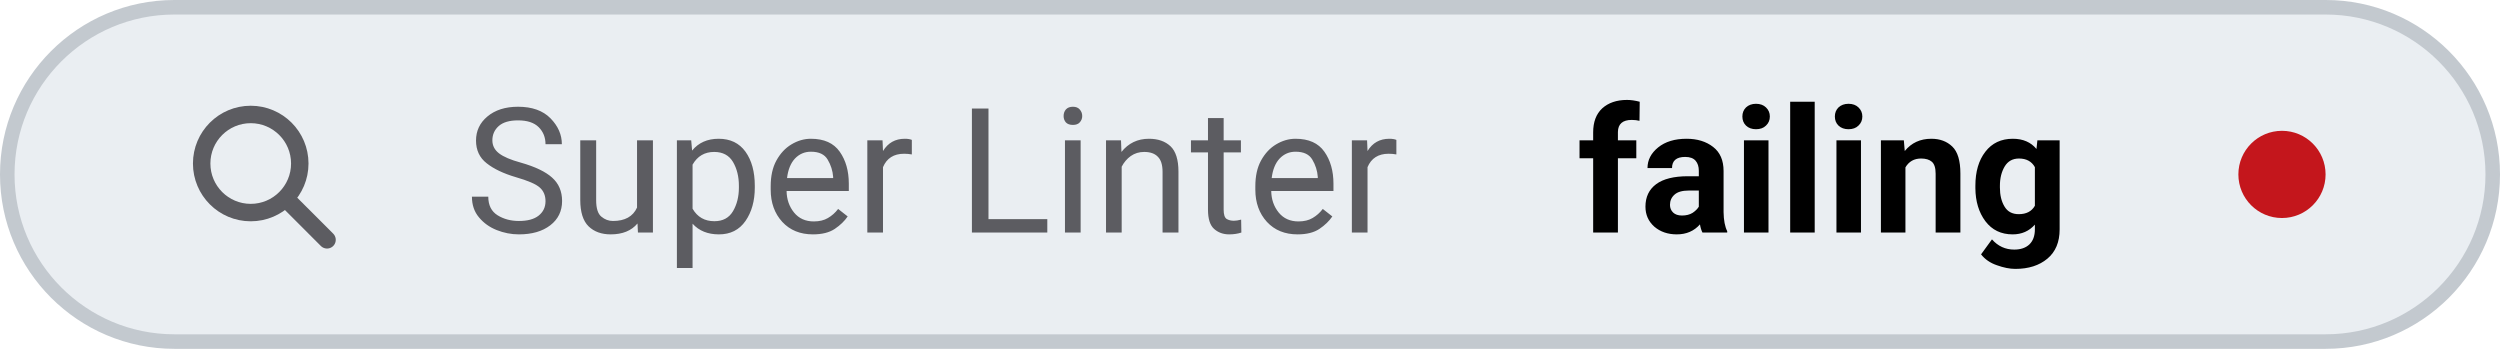
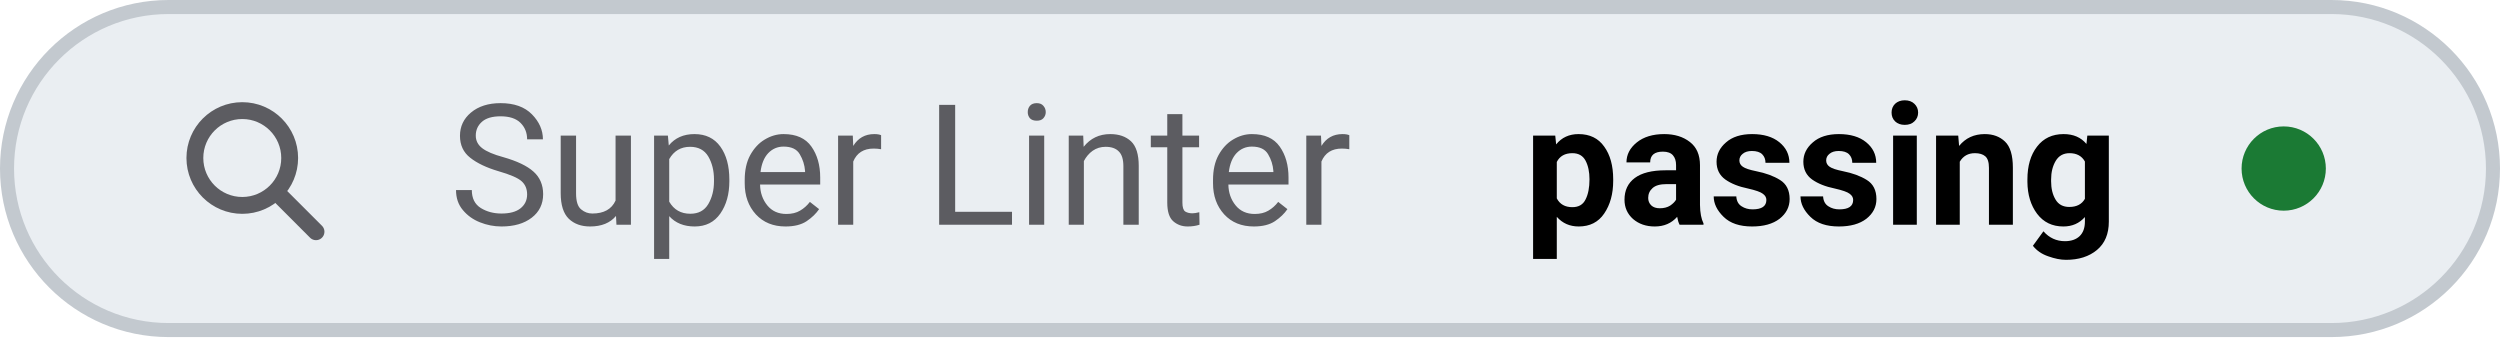
- <svg xmlns="http://www.w3.org/2000/svg" viewBox="0 0 172 24" width="172" height="24" role="img" aria-label="Super Linter: failing">
+ <svg xmlns="http://www.w3.org/2000/svg" viewBox="0 0 178 24" width="178" height="24" role="img" aria-label="Super Linter: passing">
  <style>
    .tile { fill: #eaeef2; stroke: #c3c9cf; }
    .icon { stroke: #5c5c61; }
    .label { fill: #5c5c61; }
    .value { fill: #000000; font-variant-numeric: tabular-nums; }
    .dot-now { fill: #0062cc; }
    .dot-ok { fill: #1b7a34; }
    .dot-fail { fill: #c4161c; }
    .dot-none { stroke: #5c5c61; }
    @media (prefers-color-scheme: dark) {
      .tile { fill: #151b23; stroke: #353a3f; }
      .icon { stroke: #8b949e; }
      .label { fill: #8b949e; }
      .value { fill: #dfe2e6; }
      .dot-now { fill: #398cfe; }
      .dot-ok { fill: #3fbc51; }
      .dot-fail { fill: #df3733; }
      .dot-none { stroke: #8b949e; }
    }
  </style>
-   <rect class="tile" x="0.5" y="0.5" width="171" height="23" rx="11.5" stroke-width="1" />
+   <rect class="tile" x="0.5" y="0.5" width="177" height="23" rx="11.5" stroke-width="1" />
  <g class="icon" transform="translate(12 6.0) scale(0.75)" fill="none" stroke-width="1.6" stroke-linecap="round" stroke-linejoin="round">
    <circle cx="7" cy="7" r="4.5" />
    <path d="M10.5 10.5 L14 14" />
  </g>
  <text class="label" x="32" y="16" font-family="-apple-system, BlinkMacSystemFont, 'SF Pro Text', system-ui, 'Segoe UI', Roboto, sans-serif" font-size="12" font-weight="400" textLength="72.5" lengthAdjust="spacing">Super Linter</text>
-   <text class="value" x="108.5" y="16" font-family="-apple-system, BlinkMacSystemFont, 'SF Pro Text', system-ui, 'Segoe UI', Roboto, sans-serif" font-size="12" font-weight="600" textLength="37.5" lengthAdjust="spacing">failing</text>
-   <circle class="dot-fail" cx="157.0" cy="12.0" r="3.0" />
+   <text class="value" x="108.5" y="16" font-family="-apple-system, BlinkMacSystemFont, 'SF Pro Text', system-ui, 'Segoe UI', Roboto, sans-serif" font-size="12" font-weight="600" textLength="43.1" lengthAdjust="spacing">passing</text>
+   <circle class="dot-ok" cx="162.6" cy="12.0" r="3.0" />
</svg>
